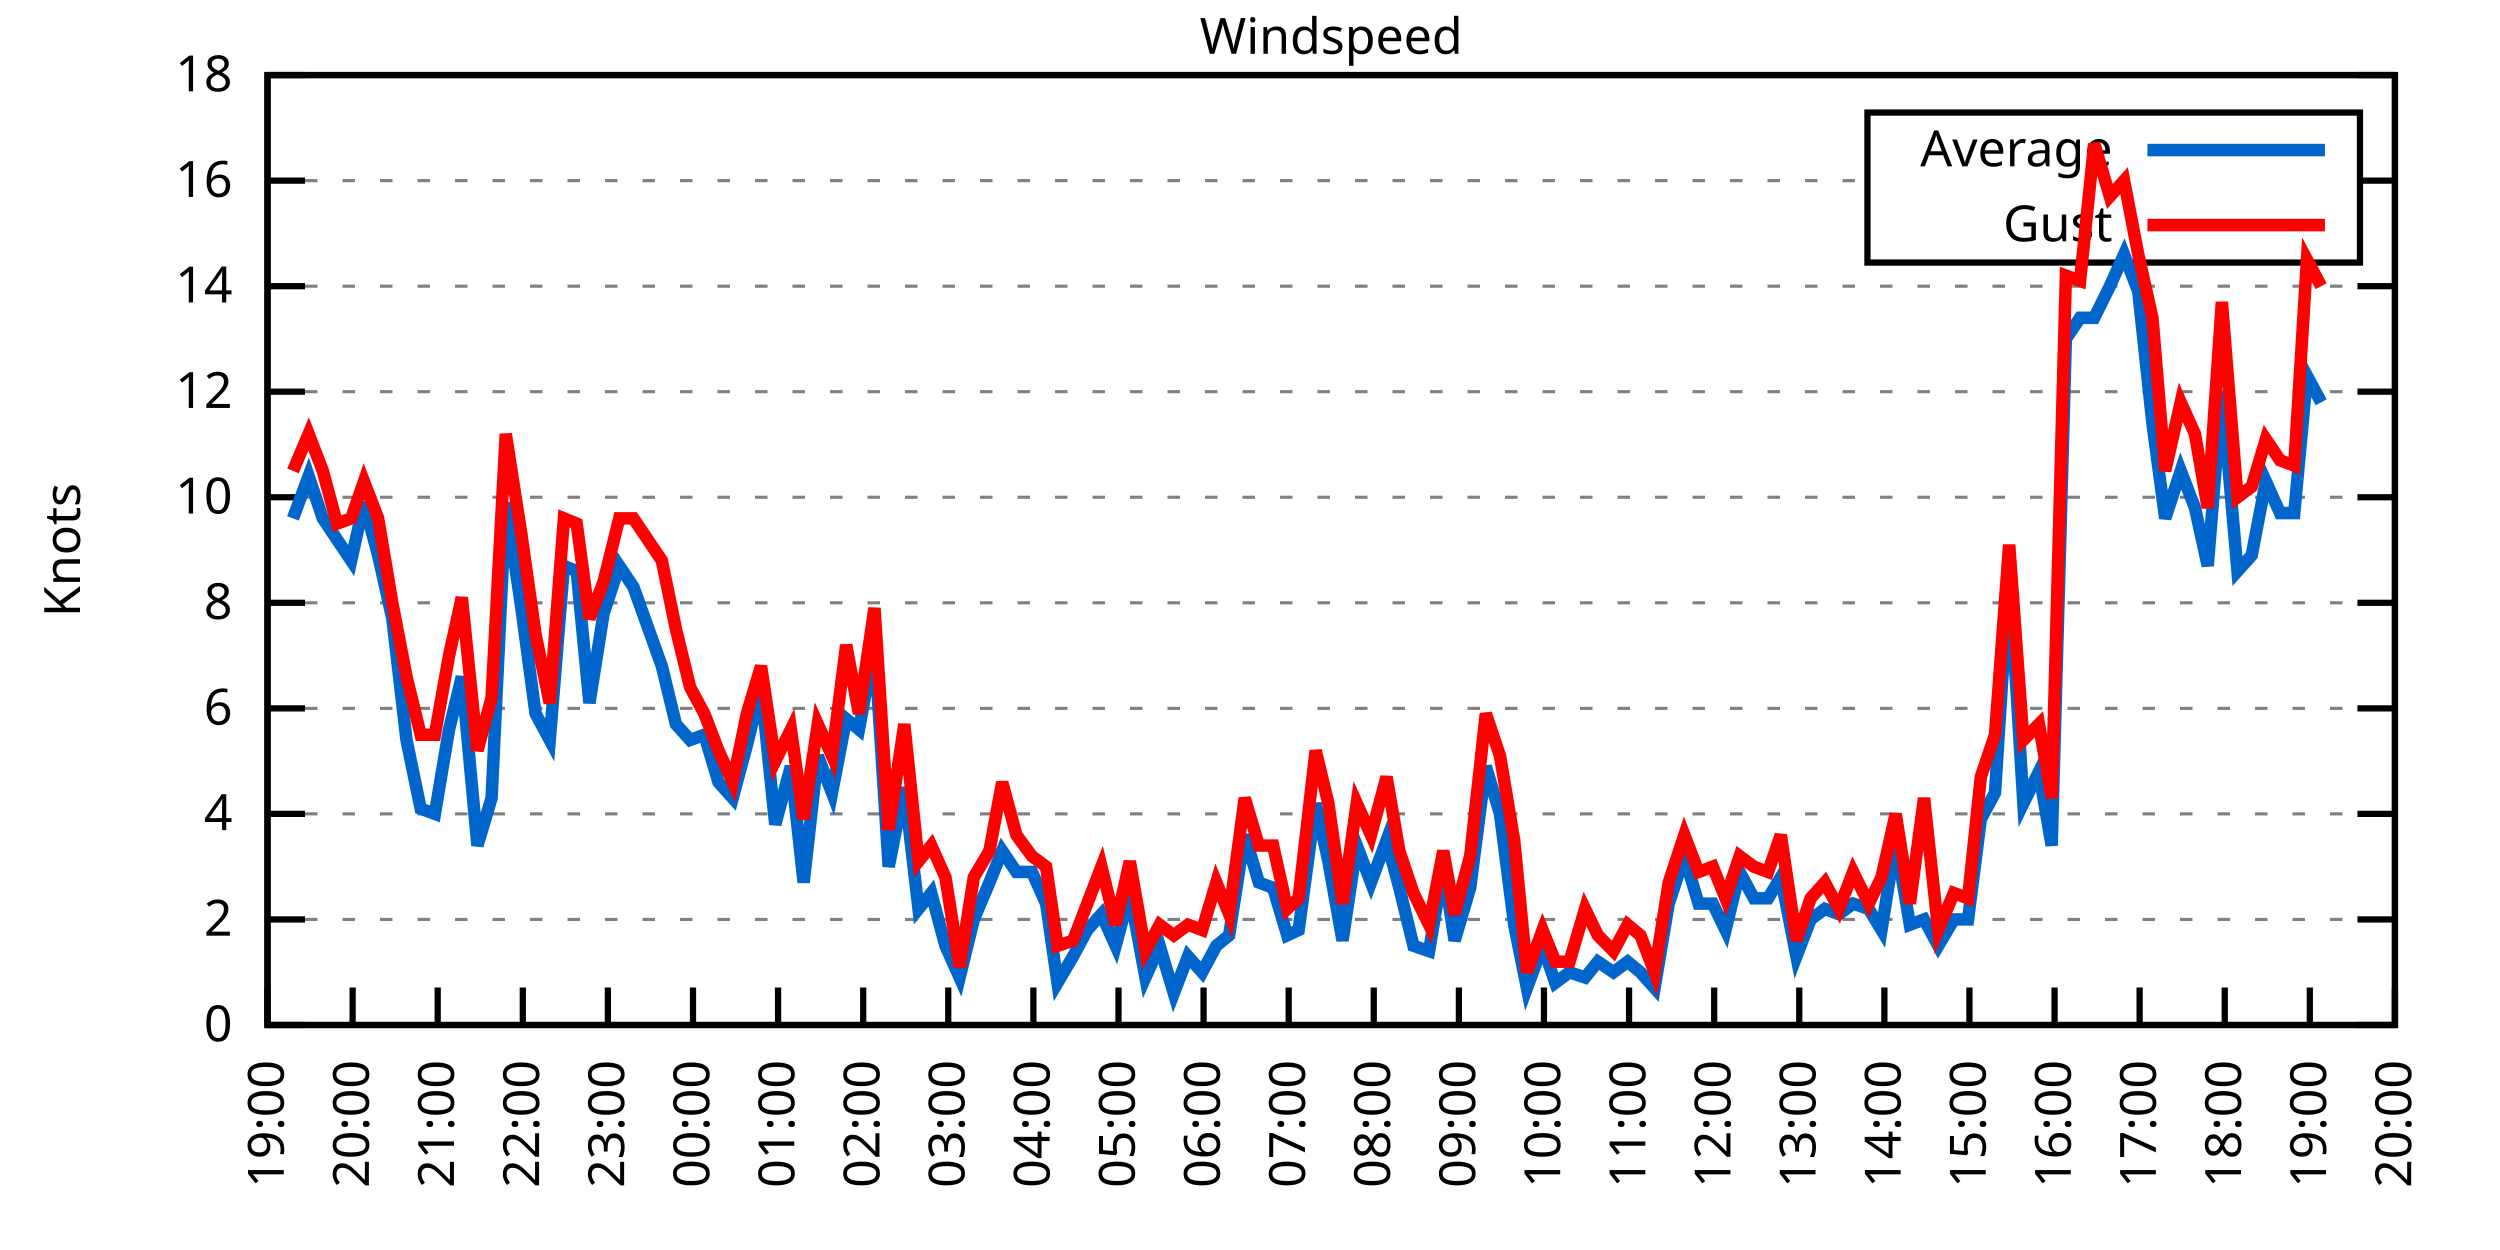
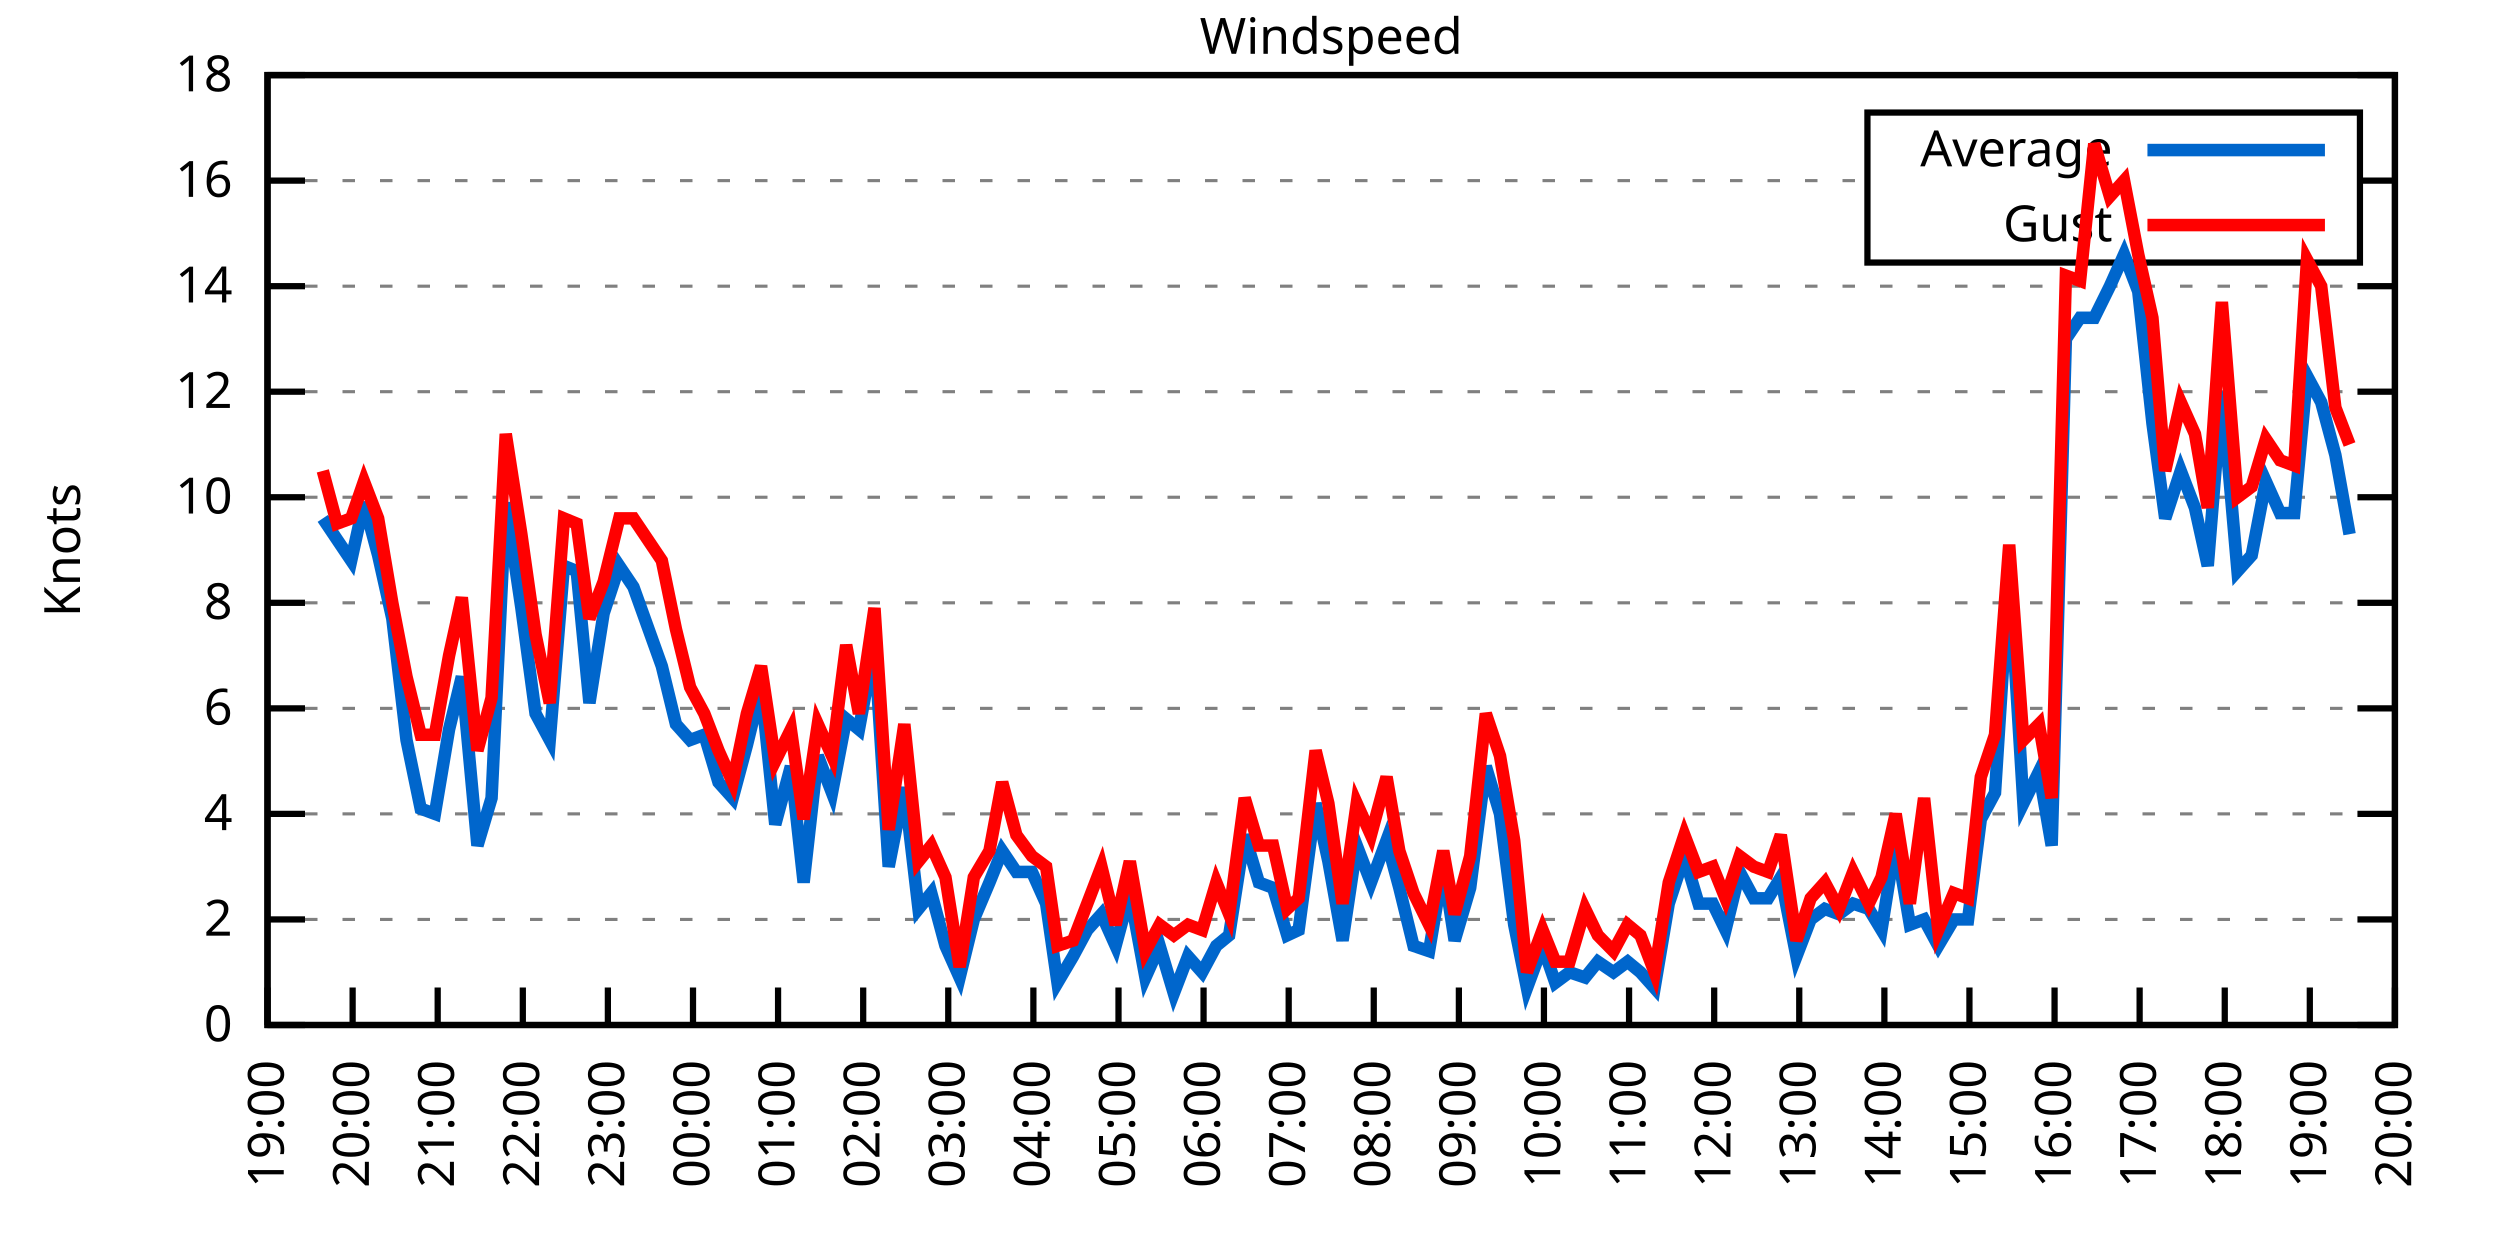
<svg xmlns="http://www.w3.org/2000/svg" xmlns:xlink="http://www.w3.org/1999/xlink" width="400" height="200" viewBox="0 0 400 200">
  <g id="gnuplot_canvas">
    <rect x="0" y="0" width="400" height="200" fill="none" />
    <defs>
      <circle id="gpDot" r="0.5" stroke-width="0.5" stroke="currentColor" />
      <path id="gpPt0" stroke-width="0.333" stroke="currentColor" d="M-1,0 h2 M0,-1 v2" />
      <path id="gpPt1" stroke-width="0.333" stroke="currentColor" d="M-1,-1 L1,1 M1,-1 L-1,1" />
      <path id="gpPt2" stroke-width="0.333" stroke="currentColor" d="M-1,0 L1,0 M0,-1 L0,1 M-1,-1 L1,1 M-1,1 L1,-1" />
      <rect id="gpPt3" stroke-width="0.333" stroke="currentColor" x="-1" y="-1" width="2" height="2" />
      <rect id="gpPt4" stroke-width="0.333" stroke="currentColor" fill="currentColor" x="-1" y="-1" width="2" height="2" />
      <circle id="gpPt5" stroke-width="0.333" stroke="currentColor" cx="0" cy="0" r="1" />
      <use xlink:href="#gpPt5" id="gpPt6" fill="currentColor" stroke="none" />
      <path id="gpPt7" stroke-width="0.333" stroke="currentColor" d="M0,-1.33 L-1.33,0.67 L1.33,0.67 z" />
      <use xlink:href="#gpPt7" id="gpPt8" fill="currentColor" stroke="none" />
      <use xlink:href="#gpPt7" id="gpPt9" stroke="currentColor" transform="rotate(180)" />
      <use xlink:href="#gpPt9" id="gpPt10" fill="currentColor" stroke="none" />
      <use xlink:href="#gpPt3" id="gpPt11" stroke="currentColor" transform="rotate(45)" />
      <use xlink:href="#gpPt11" id="gpPt12" fill="currentColor" stroke="none" />
      <path id="gpPt13" stroke-width="0.333" stroke="currentColor" d="M0,1.330 L1.265,0.411 L0.782,-1.067 L-0.782,-1.076 L-1.265,0.411 z" />
      <use xlink:href="#gpPt13" id="gpPt14" fill="currentColor" stroke="none" />
      <filter id="textbox" filterUnits="objectBoundingBox" x="0" y="0" height="1" width="1">
        <feFlood flood-color="white" flood-opacity="1" result="bgnd" />
        <feComposite in="SourceGraphic" in2="bgnd" operator="atop" />
      </filter>
      <filter id="greybox" filterUnits="objectBoundingBox" x="0" y="0" height="1" width="1">
        <feFlood flood-color="lightgrey" flood-opacity="1" result="grey" />
        <feComposite in="SourceGraphic" in2="grey" operator="atop" />
      </filter>
    </defs>
    <g fill="none" color="white" stroke="currentColor" stroke-width="1.00" stroke-linecap="butt" stroke-linejoin="miter">
</g>
    <g fill="none" color="black" stroke="currentColor" stroke-width="1.00" stroke-linecap="butt" stroke-linejoin="miter">
      <g stroke="none" shape-rendering="crispEdges">
        <polygon fill="rgb(255, 255, 255)" points="42.80,164.00 383.18,164.00 383.18,12.02 42.80,12.02 " />
      </g>
    </g>
    <g fill="none" color="black" stroke="currentColor" stroke-width="1.00" stroke-linecap="butt" stroke-linejoin="miter">
</g>
    <g fill="none" color="black" stroke="black" stroke-width="0.50" stroke-linecap="butt" stroke-linejoin="miter">
</g>
    <g fill="none" color="gray" stroke="currentColor" stroke-width="0.50" stroke-linecap="butt" stroke-linejoin="miter">
      <path stroke="gray" stroke-dasharray="2,4" class="gridline" d="M42.80,164.00 L383.19,164.00  " />
    </g>
    <g fill="none" color="gray" stroke="gray" stroke-width="1.00" stroke-linecap="butt" stroke-linejoin="miter">
</g>
    <g fill="none" color="black" stroke="currentColor" stroke-width="1.00" stroke-linecap="butt" stroke-linejoin="miter">
      <path stroke="black" d="M42.80,164.00 L48.80,164.00 M383.19,164.00 L377.19,164.00  " />
      <g transform="translate(37.20,166.60)" stroke="none" fill="black" font-family="Sans" font-size="8.00" text-anchor="end">
        <text>
          <tspan font-family="Sans"> 0</tspan>
        </text>
      </g>
    </g>
    <g fill="none" color="black" stroke="currentColor" stroke-width="1.00" stroke-linecap="butt" stroke-linejoin="miter">
</g>
    <g fill="none" color="black" stroke="black" stroke-width="0.50" stroke-linecap="butt" stroke-linejoin="miter">
</g>
    <g fill="none" color="gray" stroke="currentColor" stroke-width="0.50" stroke-linecap="butt" stroke-linejoin="miter">
      <path stroke="gray" stroke-dasharray="2,4" class="gridline" d="M42.80,147.11 L383.19,147.11  " />
    </g>
    <g fill="none" color="gray" stroke="gray" stroke-width="1.00" stroke-linecap="butt" stroke-linejoin="miter">
</g>
    <g fill="none" color="black" stroke="currentColor" stroke-width="1.00" stroke-linecap="butt" stroke-linejoin="miter">
      <path stroke="black" d="M42.80,147.11 L48.80,147.11 M383.19,147.11 L377.19,147.11  " />
      <g transform="translate(37.20,149.71)" stroke="none" fill="black" font-family="Sans" font-size="8.00" text-anchor="end">
        <text>
          <tspan font-family="Sans"> 2</tspan>
        </text>
      </g>
    </g>
    <g fill="none" color="black" stroke="currentColor" stroke-width="1.00" stroke-linecap="butt" stroke-linejoin="miter">
</g>
    <g fill="none" color="black" stroke="black" stroke-width="0.50" stroke-linecap="butt" stroke-linejoin="miter">
</g>
    <g fill="none" color="gray" stroke="currentColor" stroke-width="0.50" stroke-linecap="butt" stroke-linejoin="miter">
      <path stroke="gray" stroke-dasharray="2,4" class="gridline" d="M42.80,130.22 L383.19,130.22  " />
    </g>
    <g fill="none" color="gray" stroke="gray" stroke-width="1.00" stroke-linecap="butt" stroke-linejoin="miter">
</g>
    <g fill="none" color="black" stroke="currentColor" stroke-width="1.00" stroke-linecap="butt" stroke-linejoin="miter">
      <path stroke="black" d="M42.80,130.22 L48.80,130.22 M383.19,130.22 L377.19,130.22  " />
      <g transform="translate(37.20,132.82)" stroke="none" fill="black" font-family="Sans" font-size="8.00" text-anchor="end">
        <text>
          <tspan font-family="Sans"> 4</tspan>
        </text>
      </g>
    </g>
    <g fill="none" color="black" stroke="currentColor" stroke-width="1.00" stroke-linecap="butt" stroke-linejoin="miter">
</g>
    <g fill="none" color="black" stroke="black" stroke-width="0.50" stroke-linecap="butt" stroke-linejoin="miter">
</g>
    <g fill="none" color="gray" stroke="currentColor" stroke-width="0.50" stroke-linecap="butt" stroke-linejoin="miter">
      <path stroke="gray" stroke-dasharray="2,4" class="gridline" d="M42.80,113.34 L383.19,113.34  " />
    </g>
    <g fill="none" color="gray" stroke="gray" stroke-width="1.00" stroke-linecap="butt" stroke-linejoin="miter">
</g>
    <g fill="none" color="black" stroke="currentColor" stroke-width="1.00" stroke-linecap="butt" stroke-linejoin="miter">
      <path stroke="black" d="M42.80,113.34 L48.80,113.34 M383.19,113.34 L377.19,113.34  " />
      <g transform="translate(37.20,115.94)" stroke="none" fill="black" font-family="Sans" font-size="8.00" text-anchor="end">
        <text>
          <tspan font-family="Sans"> 6</tspan>
        </text>
      </g>
    </g>
    <g fill="none" color="black" stroke="currentColor" stroke-width="1.00" stroke-linecap="butt" stroke-linejoin="miter">
</g>
    <g fill="none" color="black" stroke="black" stroke-width="0.50" stroke-linecap="butt" stroke-linejoin="miter">
</g>
    <g fill="none" color="gray" stroke="currentColor" stroke-width="0.50" stroke-linecap="butt" stroke-linejoin="miter">
      <path stroke="gray" stroke-dasharray="2,4" class="gridline" d="M42.80,96.45 L383.19,96.45  " />
    </g>
    <g fill="none" color="gray" stroke="gray" stroke-width="1.00" stroke-linecap="butt" stroke-linejoin="miter">
</g>
    <g fill="none" color="black" stroke="currentColor" stroke-width="1.00" stroke-linecap="butt" stroke-linejoin="miter">
      <path stroke="black" d="M42.80,96.45 L48.80,96.45 M383.19,96.45 L377.19,96.45  " />
      <g transform="translate(37.20,99.05)" stroke="none" fill="black" font-family="Sans" font-size="8.00" text-anchor="end">
        <text>
          <tspan font-family="Sans"> 8</tspan>
        </text>
      </g>
    </g>
    <g fill="none" color="black" stroke="currentColor" stroke-width="1.00" stroke-linecap="butt" stroke-linejoin="miter">
</g>
    <g fill="none" color="black" stroke="black" stroke-width="0.50" stroke-linecap="butt" stroke-linejoin="miter">
</g>
    <g fill="none" color="gray" stroke="currentColor" stroke-width="0.50" stroke-linecap="butt" stroke-linejoin="miter">
      <path stroke="gray" stroke-dasharray="2,4" class="gridline" d="M42.80,79.56 L383.19,79.56  " />
    </g>
    <g fill="none" color="gray" stroke="gray" stroke-width="1.00" stroke-linecap="butt" stroke-linejoin="miter">
</g>
    <g fill="none" color="black" stroke="currentColor" stroke-width="1.00" stroke-linecap="butt" stroke-linejoin="miter">
      <path stroke="black" d="M42.80,79.56 L48.80,79.56 M383.19,79.56 L377.19,79.56  " />
      <g transform="translate(37.20,82.16)" stroke="none" fill="black" font-family="Sans" font-size="8.00" text-anchor="end">
        <text>
          <tspan font-family="Sans"> 10</tspan>
        </text>
      </g>
    </g>
    <g fill="none" color="black" stroke="currentColor" stroke-width="1.00" stroke-linecap="butt" stroke-linejoin="miter">
</g>
    <g fill="none" color="black" stroke="black" stroke-width="0.50" stroke-linecap="butt" stroke-linejoin="miter">
</g>
    <g fill="none" color="gray" stroke="currentColor" stroke-width="0.50" stroke-linecap="butt" stroke-linejoin="miter">
      <path stroke="gray" stroke-dasharray="2,4" class="gridline" d="M42.80,62.67 L383.19,62.67  " />
    </g>
    <g fill="none" color="gray" stroke="gray" stroke-width="1.00" stroke-linecap="butt" stroke-linejoin="miter">
</g>
    <g fill="none" color="black" stroke="currentColor" stroke-width="1.00" stroke-linecap="butt" stroke-linejoin="miter">
      <path stroke="black" d="M42.80,62.67 L48.80,62.67 M383.19,62.67 L377.19,62.67  " />
      <g transform="translate(37.20,65.27)" stroke="none" fill="black" font-family="Sans" font-size="8.00" text-anchor="end">
        <text>
          <tspan font-family="Sans"> 12</tspan>
        </text>
      </g>
    </g>
    <g fill="none" color="black" stroke="currentColor" stroke-width="1.00" stroke-linecap="butt" stroke-linejoin="miter">
</g>
    <g fill="none" color="black" stroke="black" stroke-width="0.50" stroke-linecap="butt" stroke-linejoin="miter">
</g>
    <g fill="none" color="gray" stroke="currentColor" stroke-width="0.50" stroke-linecap="butt" stroke-linejoin="miter">
      <path stroke="gray" stroke-dasharray="2,4" class="gridline" d="M42.80,45.79 L383.19,45.79  " />
    </g>
    <g fill="none" color="gray" stroke="gray" stroke-width="1.00" stroke-linecap="butt" stroke-linejoin="miter">
</g>
    <g fill="none" color="black" stroke="currentColor" stroke-width="1.00" stroke-linecap="butt" stroke-linejoin="miter">
      <path stroke="black" d="M42.80,45.79 L48.80,45.79 M383.19,45.79 L377.19,45.79  " />
      <g transform="translate(37.20,48.39)" stroke="none" fill="black" font-family="Sans" font-size="8.00" text-anchor="end">
        <text>
          <tspan font-family="Sans"> 14</tspan>
        </text>
      </g>
    </g>
    <g fill="none" color="black" stroke="currentColor" stroke-width="1.00" stroke-linecap="butt" stroke-linejoin="miter">
</g>
    <g fill="none" color="black" stroke="black" stroke-width="0.50" stroke-linecap="butt" stroke-linejoin="miter">
</g>
    <g fill="none" color="gray" stroke="currentColor" stroke-width="0.50" stroke-linecap="butt" stroke-linejoin="miter">
      <path stroke="gray" stroke-dasharray="2,4" class="gridline" d="M42.80,28.90 L298.79,28.90 M377.59,28.90 L383.19,28.90  " />
    </g>
    <g fill="none" color="gray" stroke="gray" stroke-width="1.00" stroke-linecap="butt" stroke-linejoin="miter">
</g>
    <g fill="none" color="black" stroke="currentColor" stroke-width="1.00" stroke-linecap="butt" stroke-linejoin="miter">
      <path stroke="black" d="M42.80,28.90 L48.80,28.90 M383.19,28.90 L377.19,28.90  " />
      <g transform="translate(37.20,31.50)" stroke="none" fill="black" font-family="Sans" font-size="8.00" text-anchor="end">
        <text>
          <tspan font-family="Sans"> 16</tspan>
        </text>
      </g>
    </g>
    <g fill="none" color="black" stroke="currentColor" stroke-width="1.00" stroke-linecap="butt" stroke-linejoin="miter">
</g>
    <g fill="none" color="black" stroke="black" stroke-width="0.50" stroke-linecap="butt" stroke-linejoin="miter">
</g>
    <g fill="none" color="gray" stroke="currentColor" stroke-width="0.50" stroke-linecap="butt" stroke-linejoin="miter">
      <path stroke="gray" stroke-dasharray="2,4" class="gridline" d="M42.80,12.01 L383.19,12.01  " />
    </g>
    <g fill="none" color="gray" stroke="gray" stroke-width="1.00" stroke-linecap="butt" stroke-linejoin="miter">
</g>
    <g fill="none" color="black" stroke="currentColor" stroke-width="1.00" stroke-linecap="butt" stroke-linejoin="miter">
      <path stroke="black" d="M42.80,12.01 L48.80,12.01 M383.19,12.01 L377.19,12.01  " />
      <g transform="translate(37.20,14.61)" stroke="none" fill="black" font-family="Sans" font-size="8.00" text-anchor="end">
        <text>
          <tspan font-family="Sans"> 18</tspan>
        </text>
      </g>
    </g>
    <g fill="none" color="black" stroke="currentColor" stroke-width="1.00" stroke-linecap="butt" stroke-linejoin="miter">
      <path stroke="black" d="M42.80,164.00 L42.80,158.00  " />
      <g transform="translate(45.40,169.60) rotate(270.00)" stroke="none" fill="black" font-family="Sans" font-size="8.00" text-anchor="end">
        <text>
          <tspan font-family="Sans">19:00</tspan>
        </text>
      </g>
    </g>
    <g fill="none" color="black" stroke="currentColor" stroke-width="1.00" stroke-linecap="butt" stroke-linejoin="miter">
      <path stroke="black" d="M56.42,164.00 L56.42,158.00  " />
      <g transform="translate(59.02,169.60) rotate(270.00)" stroke="none" fill="black" font-family="Sans" font-size="8.00" text-anchor="end">
        <text>
          <tspan font-family="Sans">20:00</tspan>
        </text>
      </g>
    </g>
    <g fill="none" color="black" stroke="currentColor" stroke-width="1.00" stroke-linecap="butt" stroke-linejoin="miter">
      <path stroke="black" d="M70.03,164.00 L70.03,158.00  " />
      <g transform="translate(72.63,169.60) rotate(270.00)" stroke="none" fill="black" font-family="Sans" font-size="8.00" text-anchor="end">
        <text>
          <tspan font-family="Sans">21:00</tspan>
        </text>
      </g>
    </g>
    <g fill="none" color="black" stroke="currentColor" stroke-width="1.00" stroke-linecap="butt" stroke-linejoin="miter">
      <path stroke="black" d="M83.65,164.00 L83.65,158.00  " />
      <g transform="translate(86.25,169.60) rotate(270.00)" stroke="none" fill="black" font-family="Sans" font-size="8.00" text-anchor="end">
        <text>
          <tspan font-family="Sans">22:00</tspan>
        </text>
      </g>
    </g>
    <g fill="none" color="black" stroke="currentColor" stroke-width="1.00" stroke-linecap="butt" stroke-linejoin="miter">
      <path stroke="black" d="M97.26,164.00 L97.26,158.00  " />
      <g transform="translate(99.86,169.60) rotate(270.00)" stroke="none" fill="black" font-family="Sans" font-size="8.00" text-anchor="end">
        <text>
          <tspan font-family="Sans">23:00</tspan>
        </text>
      </g>
    </g>
    <g fill="none" color="black" stroke="currentColor" stroke-width="1.00" stroke-linecap="butt" stroke-linejoin="miter">
      <path stroke="black" d="M110.88,164.00 L110.88,158.00  " />
      <g transform="translate(113.48,169.60) rotate(270.00)" stroke="none" fill="black" font-family="Sans" font-size="8.00" text-anchor="end">
        <text>
          <tspan font-family="Sans">00:00</tspan>
        </text>
      </g>
    </g>
    <g fill="none" color="black" stroke="currentColor" stroke-width="1.00" stroke-linecap="butt" stroke-linejoin="miter">
      <path stroke="black" d="M124.49,164.00 L124.49,158.00  " />
      <g transform="translate(127.09,169.60) rotate(270.00)" stroke="none" fill="black" font-family="Sans" font-size="8.00" text-anchor="end">
        <text>
          <tspan font-family="Sans">01:00</tspan>
        </text>
      </g>
    </g>
    <g fill="none" color="black" stroke="currentColor" stroke-width="1.00" stroke-linecap="butt" stroke-linejoin="miter">
      <path stroke="black" d="M138.11,164.00 L138.11,158.00  " />
      <g transform="translate(140.71,169.60) rotate(270.00)" stroke="none" fill="black" font-family="Sans" font-size="8.00" text-anchor="end">
        <text>
          <tspan font-family="Sans">02:00</tspan>
        </text>
      </g>
    </g>
    <g fill="none" color="black" stroke="currentColor" stroke-width="1.00" stroke-linecap="butt" stroke-linejoin="miter">
      <path stroke="black" d="M151.72,164.00 L151.72,158.00  " />
      <g transform="translate(154.32,169.60) rotate(270.00)" stroke="none" fill="black" font-family="Sans" font-size="8.00" text-anchor="end">
        <text>
          <tspan font-family="Sans">03:00</tspan>
        </text>
      </g>
    </g>
    <g fill="none" color="black" stroke="currentColor" stroke-width="1.00" stroke-linecap="butt" stroke-linejoin="miter">
      <path stroke="black" d="M165.34,164.00 L165.34,158.00  " />
      <g transform="translate(167.94,169.60) rotate(270.00)" stroke="none" fill="black" font-family="Sans" font-size="8.00" text-anchor="end">
        <text>
          <tspan font-family="Sans">04:00</tspan>
        </text>
      </g>
    </g>
    <g fill="none" color="black" stroke="currentColor" stroke-width="1.00" stroke-linecap="butt" stroke-linejoin="miter">
      <path stroke="black" d="M178.96,164.00 L178.96,158.00  " />
      <g transform="translate(181.56,169.60) rotate(270.00)" stroke="none" fill="black" font-family="Sans" font-size="8.00" text-anchor="end">
        <text>
          <tspan font-family="Sans">05:00</tspan>
        </text>
      </g>
    </g>
    <g fill="none" color="black" stroke="currentColor" stroke-width="1.00" stroke-linecap="butt" stroke-linejoin="miter">
      <path stroke="black" d="M192.57,164.00 L192.57,158.00  " />
      <g transform="translate(195.17,169.60) rotate(270.00)" stroke="none" fill="black" font-family="Sans" font-size="8.00" text-anchor="end">
        <text>
          <tspan font-family="Sans">06:00</tspan>
        </text>
      </g>
    </g>
    <g fill="none" color="black" stroke="currentColor" stroke-width="1.00" stroke-linecap="butt" stroke-linejoin="miter">
      <path stroke="black" d="M206.19,164.00 L206.19,158.00  " />
      <g transform="translate(208.79,169.60) rotate(270.00)" stroke="none" fill="black" font-family="Sans" font-size="8.00" text-anchor="end">
        <text>
          <tspan font-family="Sans">07:00</tspan>
        </text>
      </g>
    </g>
    <g fill="none" color="black" stroke="currentColor" stroke-width="1.00" stroke-linecap="butt" stroke-linejoin="miter">
      <path stroke="black" d="M219.80,164.00 L219.80,158.00  " />
      <g transform="translate(222.40,169.60) rotate(270.00)" stroke="none" fill="black" font-family="Sans" font-size="8.00" text-anchor="end">
        <text>
          <tspan font-family="Sans">08:00</tspan>
        </text>
      </g>
    </g>
    <g fill="none" color="black" stroke="currentColor" stroke-width="1.00" stroke-linecap="butt" stroke-linejoin="miter">
      <path stroke="black" d="M233.42,164.00 L233.42,158.00  " />
      <g transform="translate(236.02,169.60) rotate(270.00)" stroke="none" fill="black" font-family="Sans" font-size="8.00" text-anchor="end">
        <text>
          <tspan font-family="Sans">09:00</tspan>
        </text>
      </g>
    </g>
    <g fill="none" color="black" stroke="currentColor" stroke-width="1.00" stroke-linecap="butt" stroke-linejoin="miter">
      <path stroke="black" d="M247.03,164.00 L247.03,158.00  " />
      <g transform="translate(249.63,169.60) rotate(270.00)" stroke="none" fill="black" font-family="Sans" font-size="8.00" text-anchor="end">
        <text>
          <tspan font-family="Sans">10:00</tspan>
        </text>
      </g>
    </g>
    <g fill="none" color="black" stroke="currentColor" stroke-width="1.00" stroke-linecap="butt" stroke-linejoin="miter">
      <path stroke="black" d="M260.65,164.00 L260.65,158.00  " />
      <g transform="translate(263.25,169.60) rotate(270.00)" stroke="none" fill="black" font-family="Sans" font-size="8.00" text-anchor="end">
        <text>
          <tspan font-family="Sans">11:00</tspan>
        </text>
      </g>
    </g>
    <g fill="none" color="black" stroke="currentColor" stroke-width="1.00" stroke-linecap="butt" stroke-linejoin="miter">
      <path stroke="black" d="M274.27,164.00 L274.27,158.00  " />
      <g transform="translate(276.87,169.60) rotate(270.00)" stroke="none" fill="black" font-family="Sans" font-size="8.00" text-anchor="end">
        <text>
          <tspan font-family="Sans">12:00</tspan>
        </text>
      </g>
    </g>
    <g fill="none" color="black" stroke="currentColor" stroke-width="1.00" stroke-linecap="butt" stroke-linejoin="miter">
      <path stroke="black" d="M287.88,164.00 L287.88,158.00  " />
      <g transform="translate(290.48,169.60) rotate(270.00)" stroke="none" fill="black" font-family="Sans" font-size="8.00" text-anchor="end">
        <text>
          <tspan font-family="Sans">13:00</tspan>
        </text>
      </g>
    </g>
    <g fill="none" color="black" stroke="currentColor" stroke-width="1.00" stroke-linecap="butt" stroke-linejoin="miter">
      <path stroke="black" d="M301.50,164.00 L301.50,158.00  " />
      <g transform="translate(304.10,169.60) rotate(270.00)" stroke="none" fill="black" font-family="Sans" font-size="8.00" text-anchor="end">
        <text>
          <tspan font-family="Sans">14:00</tspan>
        </text>
      </g>
    </g>
    <g fill="none" color="black" stroke="currentColor" stroke-width="1.00" stroke-linecap="butt" stroke-linejoin="miter">
      <path stroke="black" d="M315.11,164.00 L315.11,158.00  " />
      <g transform="translate(317.71,169.60) rotate(270.00)" stroke="none" fill="black" font-family="Sans" font-size="8.00" text-anchor="end">
        <text>
          <tspan font-family="Sans">15:00</tspan>
        </text>
      </g>
    </g>
    <g fill="none" color="black" stroke="currentColor" stroke-width="1.00" stroke-linecap="butt" stroke-linejoin="miter">
      <path stroke="black" d="M328.73,164.00 L328.73,158.00  " />
      <g transform="translate(331.33,169.60) rotate(270.00)" stroke="none" fill="black" font-family="Sans" font-size="8.00" text-anchor="end">
        <text>
          <tspan font-family="Sans">16:00</tspan>
        </text>
      </g>
    </g>
    <g fill="none" color="black" stroke="currentColor" stroke-width="1.00" stroke-linecap="butt" stroke-linejoin="miter">
      <path stroke="black" d="M342.34,164.00 L342.34,158.00  " />
      <g transform="translate(344.94,169.60) rotate(270.00)" stroke="none" fill="black" font-family="Sans" font-size="8.00" text-anchor="end">
        <text>
          <tspan font-family="Sans">17:00</tspan>
        </text>
      </g>
    </g>
    <g fill="none" color="black" stroke="currentColor" stroke-width="1.00" stroke-linecap="butt" stroke-linejoin="miter">
      <path stroke="black" d="M355.96,164.00 L355.96,158.00  " />
      <g transform="translate(358.56,169.60) rotate(270.00)" stroke="none" fill="black" font-family="Sans" font-size="8.00" text-anchor="end">
        <text>
          <tspan font-family="Sans">18:00</tspan>
        </text>
      </g>
    </g>
    <g fill="none" color="black" stroke="currentColor" stroke-width="1.00" stroke-linecap="butt" stroke-linejoin="miter">
      <path stroke="black" d="M369.57,164.00 L369.57,158.00  " />
      <g transform="translate(372.17,169.60) rotate(270.00)" stroke="none" fill="black" font-family="Sans" font-size="8.00" text-anchor="end">
        <text>
          <tspan font-family="Sans">19:00</tspan>
        </text>
      </g>
    </g>
    <g fill="none" color="black" stroke="currentColor" stroke-width="1.00" stroke-linecap="butt" stroke-linejoin="miter">
      <path stroke="black" d="M383.19,164.00 L383.19,158.00  " />
      <g transform="translate(385.79,169.60) rotate(270.00)" stroke="none" fill="black" font-family="Sans" font-size="8.00" text-anchor="end">
        <text>
          <tspan font-family="Sans">20:00</tspan>
        </text>
      </g>
    </g>
    <g fill="none" color="black" stroke="currentColor" stroke-width="1.00" stroke-linecap="butt" stroke-linejoin="miter">
</g>
    <g fill="none" color="black" stroke="currentColor" stroke-width="1.00" stroke-linecap="butt" stroke-linejoin="miter">
      <path stroke="black" d="M42.80,12.01 L42.80,164.00 L383.19,164.00 L383.19,12.01 L42.80,12.01 Z  " />
    </g>
    <g fill="none" color="black" stroke="currentColor" stroke-width="1.00" stroke-linecap="butt" stroke-linejoin="miter">
</g>
    <g fill="none" color="black" stroke="currentColor" stroke-width="1.00" stroke-linecap="butt" stroke-linejoin="miter">
      <path stroke="black" d="M298.79,42.01 L298.79,18.01 L377.59,18.01 L377.59,42.01 L298.79,42.01 Z  " />
    </g>
    <g id="Windspeed_plot_1">
      <g fill="none" color="white" stroke="black" stroke-width="2.00" stroke-linecap="butt" stroke-linejoin="miter">
</g>
      <g fill="none" color="black" stroke="currentColor" stroke-width="2.00" stroke-linecap="butt" stroke-linejoin="miter">
        <g transform="translate(337.99,26.61)" stroke="none" fill="black" font-family="Sans" font-size="8.00" text-anchor="end">
          <text>
            <tspan font-family="Sans">Average</tspan>
          </text>
        </g>
      </g>
      <g fill="none" color="black" stroke="currentColor" stroke-width="2.00" stroke-linecap="butt" stroke-linejoin="miter">
-         <path stroke="rgb(  0, 102, 204)" d="M343.59,24.01 L371.99,24.01 M46.88,82.94 L49.38,76.18 L51.65,82.94 L53.92,86.32 L56.19,89.69 L58.23,80.41   L60.50,88.85 L62.77,98.98 L65.04,118.40 L67.31,129.38 L69.58,130.22 L71.85,116.71 L73.89,108.27 L76.39,135.29   L78.65,127.69 L80.92,80.41 L83.42,97.29 L85.69,114.18 L87.96,118.40 L90.23,90.54 L92.27,91.38 L94.31,112.49   L96.58,98.14 L99.08,90.54 L101.35,93.92 L105.89,106.58 L108.15,115.87 L110.42,118.40 L112.69,117.56 L114.96,125.16   L117.23,127.69 L119.50,119.25 L121.77,109.96 L124.04,131.91 L126.54,122.62 L128.58,141.20 L130.85,120.94 L133.12,126.85   L135.39,115.03 L137.43,116.71 L139.92,103.20 L142.19,138.67 L144.69,126.00 L146.96,145.42 L149.00,142.89 L151.27,151.33   L153.54,156.40 L155.81,147.11 L158.31,141.20 L160.35,136.14 L162.62,139.51 L165.11,139.51 L167.38,144.58 L169.20,157.24   L171.69,153.02 L173.96,148.80 L176.23,146.27 L178.50,151.33 L180.77,142.89 L183.27,156.40 L185.54,151.33 L187.81,158.93   L190.08,153.02 L192.34,155.56 L194.61,151.33 L196.66,149.65 L199.15,133.60 L201.42,141.20 L203.69,142.05 L205.96,149.65   L207.78,148.80 L210.50,128.54 L212.54,137.82 L214.81,150.49 L217.08,135.29 L219.35,141.20 L221.85,134.45 L223.89,142.05   L226.16,151.33 L228.65,152.18 L230.92,138.67 L232.74,150.49 L235.23,142.05 L237.73,122.62 L240.00,130.22 L242.27,147.96   L244.31,158.09 L246.81,151.33 L248.85,157.24 L251.12,155.56 L253.61,156.40 L255.66,153.87 L258.15,155.56 L260.42,153.87   L262.47,155.56 L264.73,158.09 L267.00,144.58 L269.50,136.98 L271.77,144.58 L274.04,144.58 L276.08,148.80 L278.35,139.51   L280.62,143.73 L282.89,143.73 L284.93,140.36 L287.43,153.02 L289.70,147.11 L291.97,145.42 L294.23,146.27 L296.50,144.58   L299.00,145.42 L301.04,148.80 L303.31,134.45 L305.58,147.96 L307.85,147.11 L310.12,151.33 L312.62,147.11 L314.89,147.11   L316.93,131.07 L319.20,126.85 L321.47,91.38 L323.74,128.54 L326.23,123.47 L328.27,135.29 L330.54,54.23 L332.81,50.85   L335.08,50.85 L337.58,45.79 L339.85,40.72 L342.12,46.63 L344.39,67.74 L346.43,82.94 L348.92,75.34 L351.19,81.25   L353.24,90.54 L355.50,62.67 L358.00,91.38 L360.27,88.85 L362.54,77.03 L364.81,82.09 L367.08,82.09 L369.12,60.14   L371.39,64.36  " />
+         <path stroke="rgb(  0, 102, 204)" d="M343.59,24.01 L371.99,24.01 M51.65,82.94 L53.92,86.32 L56.19,89.69 L58.23,80.41 L60.50,88.85 L62.77,98.98   L65.04,118.40 L67.31,129.38 L69.58,130.22 L71.85,116.71 L73.89,108.27 L76.39,135.29 L78.65,127.69 L80.92,80.41   L83.42,97.29 L85.69,114.18 L87.96,118.40 L90.23,90.54 L92.27,91.38 L94.31,112.49 L96.58,98.14 L99.08,90.54   L101.35,93.92 L105.89,106.58 L108.15,115.87 L110.42,118.40 L112.69,117.56 L114.96,125.16 L117.23,127.69 L119.50,119.25   L121.77,109.96 L124.04,131.91 L126.54,122.62 L128.58,141.20 L130.85,120.94 L133.12,126.85 L135.39,115.03 L137.43,116.71   L139.92,103.20 L142.19,138.67 L144.69,126.00 L146.96,145.42 L149.00,142.89 L151.27,151.33 L153.54,156.40 L155.81,147.11   L158.31,141.20 L160.35,136.14 L162.62,139.51 L165.11,139.51 L167.38,144.58 L169.20,157.24 L171.69,153.02 L173.96,148.80   L176.23,146.27 L178.50,151.33 L180.77,142.89 L183.27,156.40 L185.54,151.33 L187.81,158.93 L190.08,153.02 L192.34,155.56   L194.61,151.33 L196.66,149.65 L199.15,133.60 L201.42,141.20 L203.69,142.05 L205.96,149.65 L207.78,148.80 L210.50,128.54   L212.54,137.82 L214.81,150.49 L217.08,135.29 L219.35,141.20 L221.85,134.45 L223.89,142.05 L226.16,151.33 L228.65,152.18   L230.92,138.67 L232.74,150.49 L235.23,142.05 L237.73,122.62 L240.00,130.22 L242.27,147.96 L244.31,158.09 L246.81,151.33   L248.85,157.24 L251.12,155.56 L253.61,156.40 L255.66,153.87 L258.15,155.56 L260.42,153.87 L262.47,155.56 L264.73,158.09   L267.00,144.58 L269.50,136.98 L271.77,144.58 L274.04,144.58 L276.08,148.80 L278.35,139.51 L280.62,143.73 L282.89,143.73   L284.93,140.36 L287.43,153.02 L289.70,147.11 L291.97,145.42 L294.23,146.27 L296.50,144.58 L299.00,145.42 L301.04,148.80   L303.31,134.45 L305.58,147.96 L307.85,147.11 L310.12,151.33 L312.62,147.11 L314.89,147.11 L316.93,131.07 L319.20,126.85   L321.47,91.38 L323.74,128.54 L326.23,123.47 L328.27,135.29 L330.54,54.23 L332.81,50.85 L335.08,50.85 L337.58,45.79   L339.85,40.72 L342.12,46.63 L344.39,67.74 L346.43,82.94 L348.92,75.34 L351.19,81.25 L353.24,90.54 L355.50,62.67   L358.00,91.38 L360.27,88.85 L362.54,77.03 L364.81,82.09 L367.08,82.09 L369.12,60.14 L371.39,64.36 L373.66,72.81   L375.93,85.47  " />
      </g>
    </g>
    <g id="Windspeed_plot_2">
      <g fill="none" color="black" stroke="currentColor" stroke-width="2.00" stroke-linecap="butt" stroke-linejoin="miter">
        <g transform="translate(337.99,38.61)" stroke="none" fill="black" font-family="Sans" font-size="8.00" text-anchor="end">
          <text>
            <tspan font-family="Sans">Gust</tspan>
          </text>
        </g>
      </g>
      <g fill="none" color="black" stroke="currentColor" stroke-width="2.00" stroke-linecap="butt" stroke-linejoin="miter">
-         <path stroke="rgb(255,   0,   0)" d="M343.59,36.01 L371.99,36.01 M46.88,75.34 L49.38,69.43 L51.65,75.34 L53.92,83.78 L56.19,82.94 L58.23,77.03   L60.50,82.94 L62.77,96.45 L65.04,108.27 L67.31,117.56 L69.58,117.56 L71.85,104.89 L73.89,95.60 L76.39,120.09   L78.65,111.65 L80.92,69.43 L83.42,85.47 L85.69,101.52 L87.96,112.49 L90.23,82.94 L92.27,83.78 L94.31,98.98   L96.58,93.07 L99.08,82.94 L101.35,82.94 L105.89,89.69 L108.15,100.67 L110.42,109.96 L112.69,114.18 L114.96,120.09   L117.23,125.16 L119.50,114.18 L121.77,106.58 L124.04,121.78 L126.54,116.71 L128.58,131.07 L130.85,115.87 L133.12,120.94   L135.39,103.20 L137.43,114.18 L139.92,97.29 L142.19,132.76 L144.69,115.87 L146.96,137.82 L149.00,135.29 L151.27,140.36   L153.54,154.71 L155.81,140.36 L158.31,136.14 L160.35,125.16 L162.62,133.60 L165.11,136.98 L167.38,138.67 L169.20,151.33   L171.69,150.49 L173.96,144.58 L176.23,138.67 L178.50,147.96 L180.77,137.82 L183.27,152.18 L185.54,147.96 L187.81,149.65   L190.08,147.96 L192.34,148.80 L194.61,141.20 L196.66,146.27 L199.15,127.69 L201.42,135.29 L203.69,135.29 L205.96,145.42   L207.78,143.73 L210.50,120.09 L212.54,128.54 L214.81,144.58 L217.08,128.54 L219.35,133.60 L221.85,124.31 L223.89,136.14   L226.16,142.89 L228.65,147.96 L230.92,136.14 L232.74,146.27 L235.23,136.98 L237.73,114.18 L240.00,120.94 L242.27,134.45   L244.31,155.56 L246.81,148.80 L248.85,153.87 L251.12,153.87 L253.61,145.42 L255.66,149.65 L258.15,152.18 L260.42,147.96   L262.47,149.65 L264.73,155.56 L267.00,141.20 L269.50,133.60 L271.77,139.51 L274.04,138.67 L276.08,143.73 L278.35,136.98   L280.62,138.67 L282.89,139.51 L284.93,133.60 L287.43,150.49 L289.70,143.73 L291.97,141.20 L294.23,145.42 L296.50,139.51   L299.00,144.58 L301.04,140.36 L303.31,130.22 L305.58,144.58 L307.85,127.69 L310.12,148.80 L312.62,142.89 L314.89,143.73   L316.93,124.31 L319.20,117.56 L321.47,87.16 L323.74,118.40 L326.23,115.87 L328.27,127.69 L330.54,44.10 L332.81,44.94   L335.08,22.99 L337.58,31.43 L339.85,28.90 L342.12,40.72 L344.39,50.85 L346.43,75.34 L348.92,64.36 L351.19,69.43   L353.24,81.25 L355.50,48.32 L358.00,79.56 L360.27,77.87 L362.54,70.27 L364.81,73.65 L367.08,74.49 L369.12,41.56   L371.39,45.79  " />
+         <path stroke="rgb(255,   0,   0)" d="M343.59,36.01 L371.99,36.01 M51.65,75.34 L53.92,83.78 L56.19,82.94 L58.23,77.03 L60.50,82.94 L62.77,96.45   L65.04,108.27 L67.31,117.56 L69.58,117.56 L71.85,104.89 L73.89,95.60 L76.39,120.09 L78.65,111.65 L80.92,69.43   L83.42,85.47 L85.69,101.52 L87.96,112.49 L90.23,82.94 L92.27,83.78 L94.31,98.98 L96.58,93.07 L99.08,82.94   L101.35,82.94 L105.89,89.69 L108.15,100.67 L110.42,109.96 L112.69,114.18 L114.96,120.09 L117.23,125.16 L119.50,114.18   L121.77,106.58 L124.04,121.78 L126.54,116.71 L128.58,131.07 L130.85,115.87 L133.12,120.94 L135.39,103.20 L137.43,114.18   L139.92,97.29 L142.19,132.76 L144.69,115.87 L146.96,137.82 L149.00,135.29 L151.27,140.36 L153.54,154.71 L155.81,140.36   L158.31,136.14 L160.35,125.16 L162.62,133.60 L165.11,136.98 L167.38,138.67 L169.20,151.33 L171.69,150.49 L173.96,144.58   L176.23,138.67 L178.50,147.96 L180.77,137.82 L183.27,152.18 L185.54,147.96 L187.81,149.65 L190.08,147.96 L192.34,148.80   L194.61,141.20 L196.66,146.27 L199.15,127.69 L201.42,135.29 L203.69,135.29 L205.96,145.42 L207.78,143.73 L210.50,120.09   L212.54,128.54 L214.81,144.58 L217.08,128.54 L219.35,133.60 L221.85,124.31 L223.89,136.14 L226.16,142.89 L228.65,147.96   L230.92,136.14 L232.74,146.27 L235.23,136.98 L237.73,114.18 L240.00,120.94 L242.27,134.45 L244.31,155.56 L246.81,148.80   L248.85,153.87 L251.12,153.87 L253.61,145.42 L255.66,149.65 L258.15,152.18 L260.42,147.96 L262.47,149.65 L264.73,155.56   L267.00,141.20 L269.50,133.60 L271.77,139.51 L274.04,138.67 L276.08,143.73 L278.35,136.98 L280.62,138.67 L282.89,139.51   L284.93,133.60 L287.43,150.49 L289.70,143.73 L291.97,141.20 L294.23,145.42 L296.50,139.51 L299.00,144.58 L301.04,140.36   L303.31,130.22 L305.58,144.58 L307.85,127.69 L310.12,148.80 L312.62,142.89 L314.89,143.73 L316.93,124.31 L319.20,117.56   L321.47,87.16 L323.74,118.40 L326.23,115.87 L328.27,127.69 L330.54,44.10 L332.81,44.94 L335.08,22.99 L337.58,31.43   L339.85,28.90 L342.12,40.72 L344.39,50.85 L346.43,75.34 L348.92,64.36 L351.19,69.43 L353.24,81.25 L355.50,48.32   L358.00,79.56 L360.27,77.87 L362.54,70.27 L364.81,73.65 L367.08,74.49 L369.12,41.56 L371.39,45.79 L373.66,65.21   L375.93,71.12  " />
      </g>
    </g>
    <g fill="none" color="black" stroke="currentColor" stroke-width="2.00" stroke-linecap="butt" stroke-linejoin="miter">
</g>
    <g fill="none" color="black" stroke="black" stroke-width="1.00" stroke-linecap="butt" stroke-linejoin="miter">
</g>
    <g fill="none" color="black" stroke="currentColor" stroke-width="1.00" stroke-linecap="butt" stroke-linejoin="miter">
      <path stroke="black" d="M42.80,12.01 L42.80,164.00 L383.19,164.00 L383.19,12.01 L42.80,12.01 Z  " />
      <g transform="translate(12.80,88.01) rotate(270.00)" stroke="none" fill="black" font-family="Sans" font-size="8.00" text-anchor="middle">
        <text>
          <tspan font-family="Sans">Knots</tspan>
        </text>
      </g>
    </g>
    <g fill="none" color="black" stroke="currentColor" stroke-width="1.00" stroke-linecap="butt" stroke-linejoin="miter">
</g>
    <g fill="none" color="black" stroke="currentColor" stroke-width="1.00" stroke-linecap="butt" stroke-linejoin="miter">
      <g transform="translate(212.99,8.61)" stroke="none" fill="black" font-family="Sans" font-size="8.00" text-anchor="middle">
        <text>
          <tspan font-family="Sans">Windspeed</tspan>
        </text>
      </g>
    </g>
    <g fill="none" color="black" stroke="currentColor" stroke-width="1.00" stroke-linecap="butt" stroke-linejoin="miter">
</g>
  </g>
</svg>
